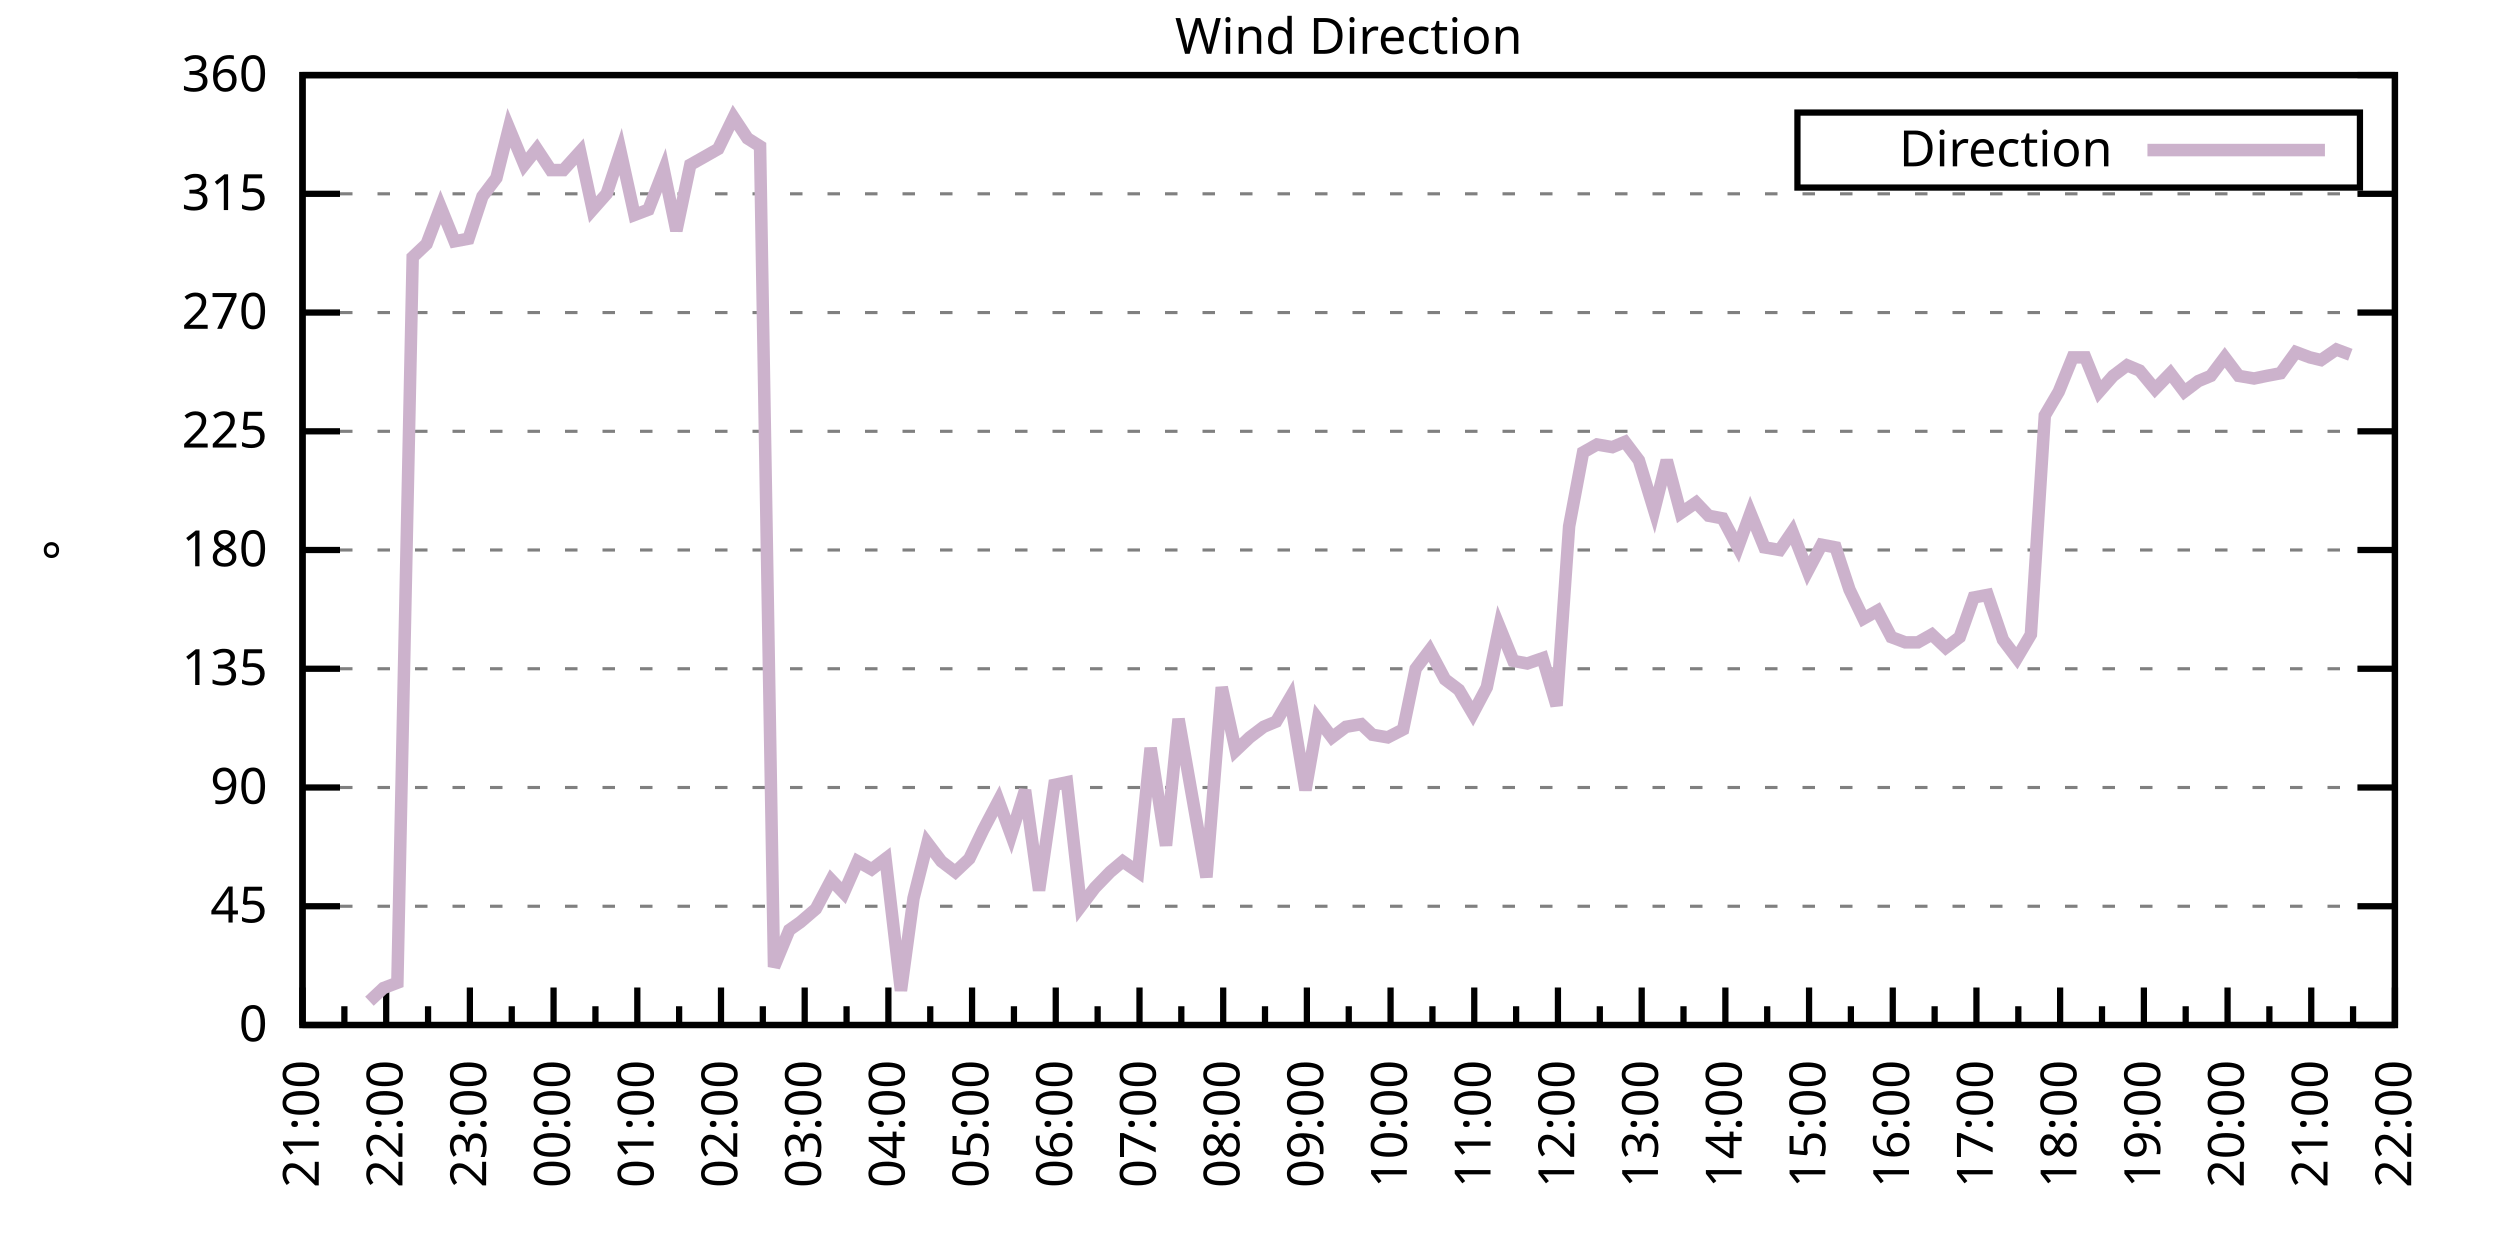
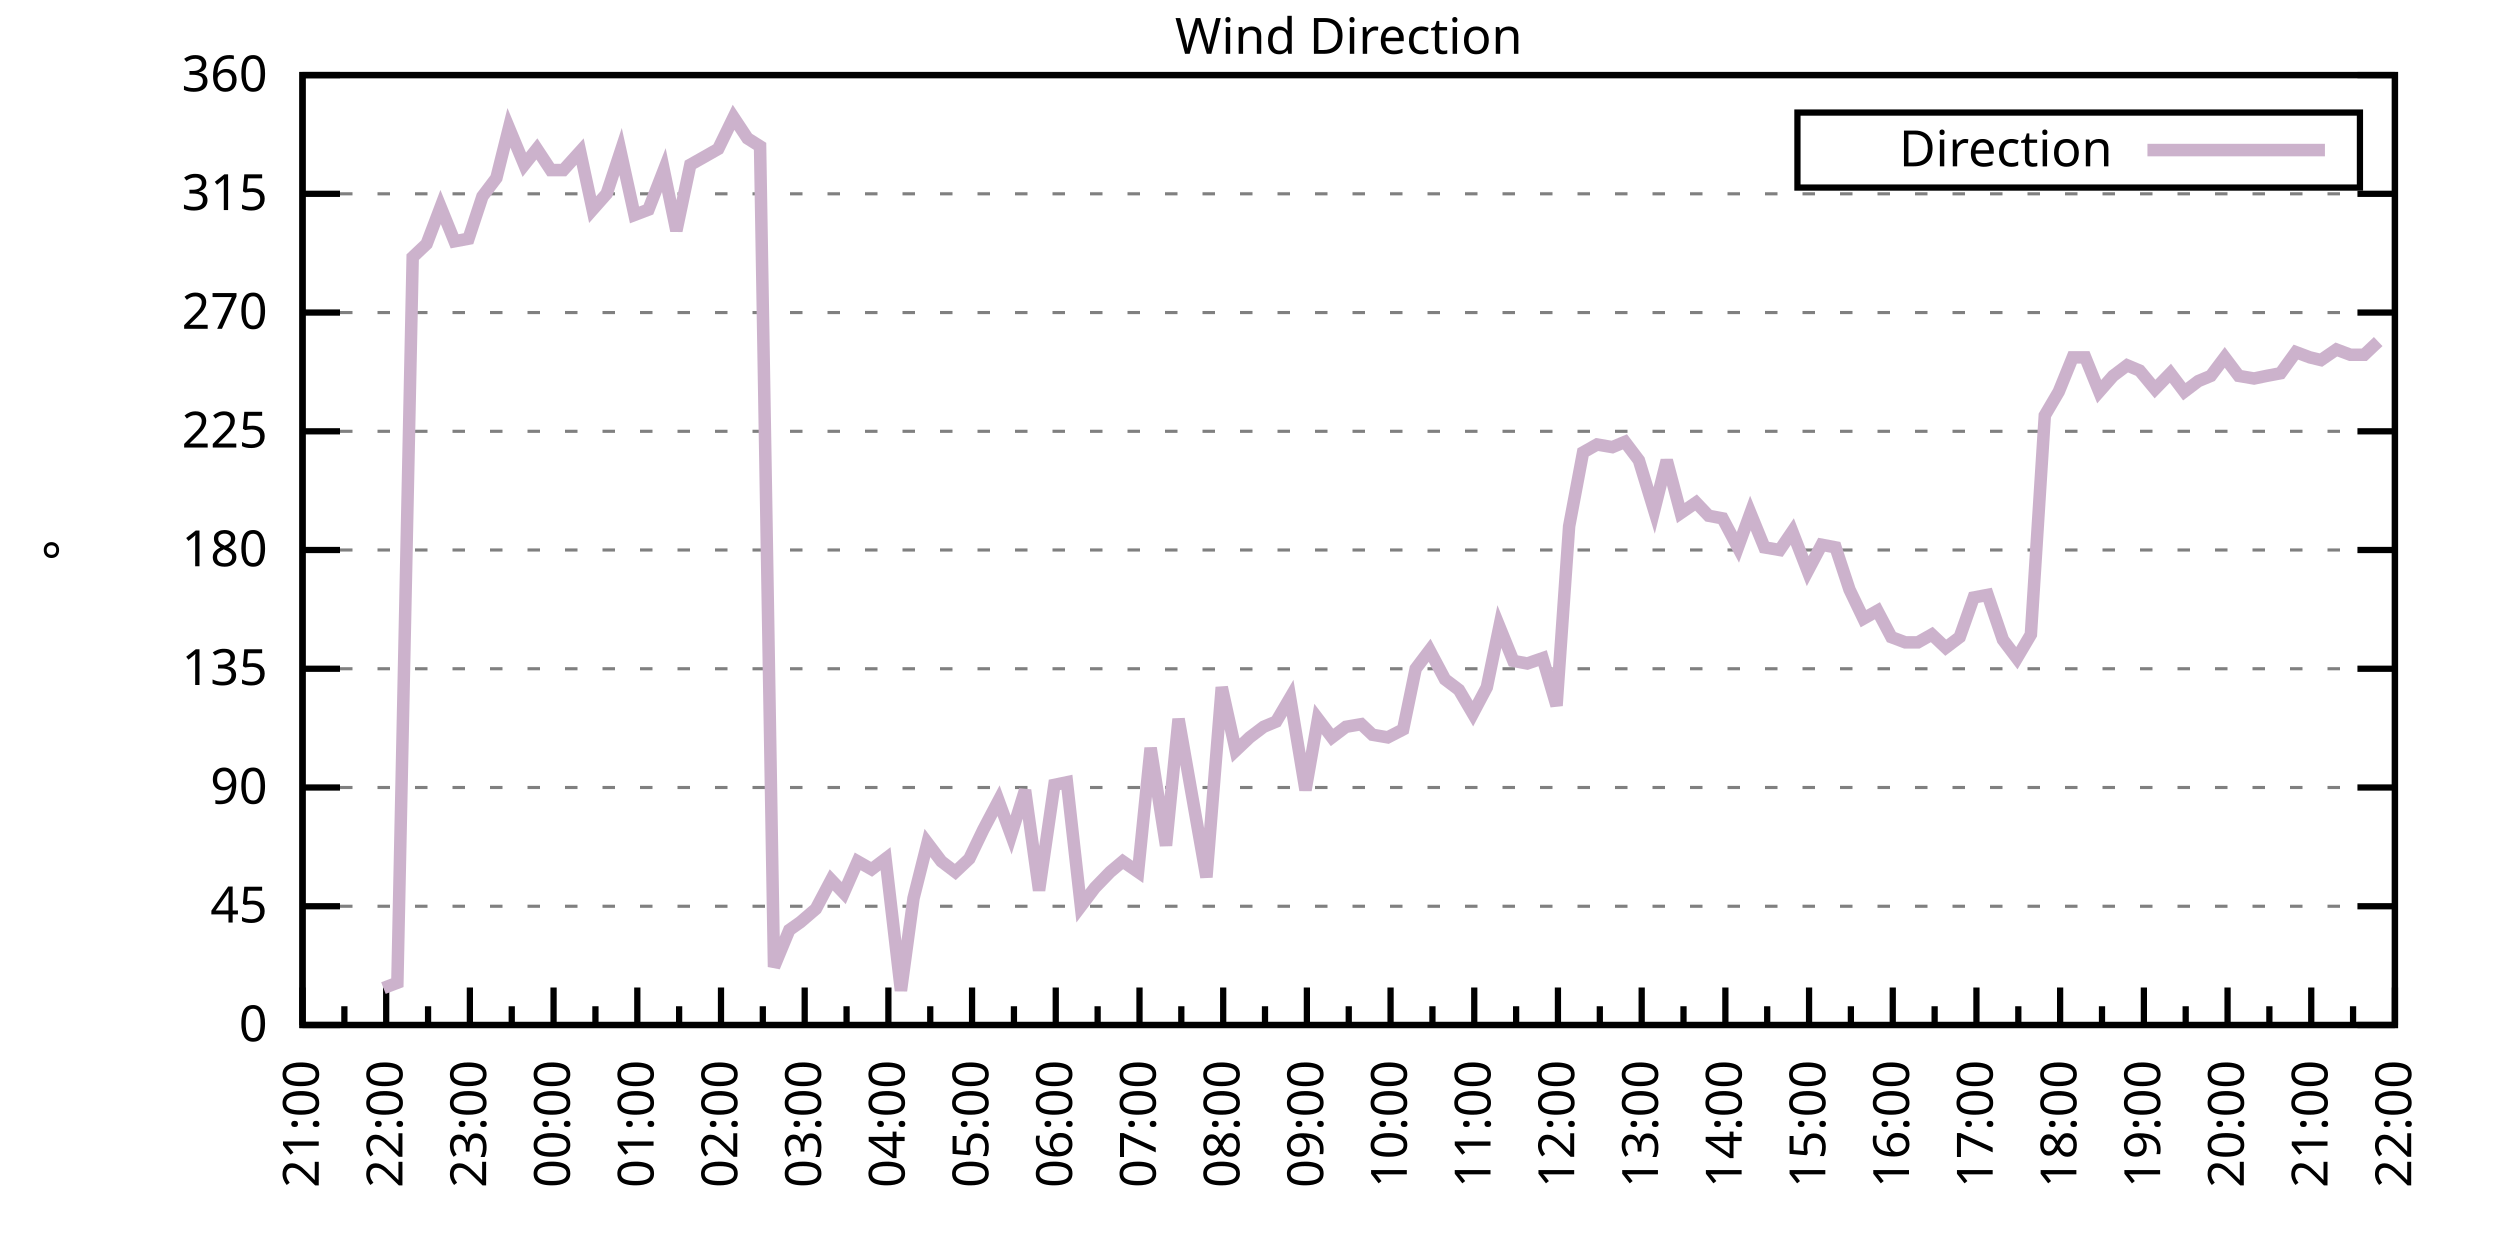
<svg xmlns="http://www.w3.org/2000/svg" xmlns:xlink="http://www.w3.org/1999/xlink" width="400" height="200" viewBox="0 0 400 200">
  <g id="gnuplot_canvas">
    <rect x="0" y="0" width="400" height="200" fill="none" />
    <defs>
      <circle id="gpDot" r="0.5" stroke-width="0.5" stroke="currentColor" />
      <path id="gpPt0" stroke-width="0.333" stroke="currentColor" d="M-1,0 h2 M0,-1 v2" />
      <path id="gpPt1" stroke-width="0.333" stroke="currentColor" d="M-1,-1 L1,1 M1,-1 L-1,1" />
      <path id="gpPt2" stroke-width="0.333" stroke="currentColor" d="M-1,0 L1,0 M0,-1 L0,1 M-1,-1 L1,1 M-1,1 L1,-1" />
      <rect id="gpPt3" stroke-width="0.333" stroke="currentColor" x="-1" y="-1" width="2" height="2" />
      <rect id="gpPt4" stroke-width="0.333" stroke="currentColor" fill="currentColor" x="-1" y="-1" width="2" height="2" />
      <circle id="gpPt5" stroke-width="0.333" stroke="currentColor" cx="0" cy="0" r="1" />
      <use xlink:href="#gpPt5" id="gpPt6" fill="currentColor" stroke="none" />
      <path id="gpPt7" stroke-width="0.333" stroke="currentColor" d="M0,-1.33 L-1.33,0.67 L1.33,0.67 z" />
      <use xlink:href="#gpPt7" id="gpPt8" fill="currentColor" stroke="none" />
      <use xlink:href="#gpPt7" id="gpPt9" stroke="currentColor" transform="rotate(180)" />
      <use xlink:href="#gpPt9" id="gpPt10" fill="currentColor" stroke="none" />
      <use xlink:href="#gpPt3" id="gpPt11" stroke="currentColor" transform="rotate(45)" />
      <use xlink:href="#gpPt11" id="gpPt12" fill="currentColor" stroke="none" />
      <path id="gpPt13" stroke-width="0.333" stroke="currentColor" d="M0,1.330 L1.265,0.411 L0.782,-1.067 L-0.782,-1.076 L-1.265,0.411 z" />
      <use xlink:href="#gpPt13" id="gpPt14" fill="currentColor" stroke="none" />
      <filter id="textbox" filterUnits="objectBoundingBox" x="0" y="0" height="1" width="1">
        <feFlood flood-color="white" flood-opacity="1" result="bgnd" />
        <feComposite in="SourceGraphic" in2="bgnd" operator="atop" />
      </filter>
      <filter id="greybox" filterUnits="objectBoundingBox" x="0" y="0" height="1" width="1">
        <feFlood flood-color="lightgrey" flood-opacity="1" result="grey" />
        <feComposite in="SourceGraphic" in2="grey" operator="atop" />
      </filter>
    </defs>
    <g fill="none" color="white" stroke="currentColor" stroke-width="1.00" stroke-linecap="butt" stroke-linejoin="miter">
</g>
    <g fill="none" color="black" stroke="currentColor" stroke-width="1.00" stroke-linecap="butt" stroke-linejoin="miter">
      <g stroke="none" shape-rendering="crispEdges">
        <polygon fill="rgb(255, 255, 255)" points="48.40,164.00 383.18,164.00 383.18,12.02 48.40,12.02 " />
      </g>
    </g>
    <g fill="none" color="black" stroke="currentColor" stroke-width="1.00" stroke-linecap="butt" stroke-linejoin="miter">
</g>
    <g fill="none" color="black" stroke="black" stroke-width="0.50" stroke-linecap="butt" stroke-linejoin="miter">
</g>
    <g fill="none" color="gray" stroke="currentColor" stroke-width="0.50" stroke-linecap="butt" stroke-linejoin="miter">
      <path stroke="gray" stroke-dasharray="2,4" class="gridline" d="M48.40,164.00 L383.19,164.00  " />
    </g>
    <g fill="none" color="gray" stroke="gray" stroke-width="1.00" stroke-linecap="butt" stroke-linejoin="miter">
</g>
    <g fill="none" color="black" stroke="currentColor" stroke-width="1.00" stroke-linecap="butt" stroke-linejoin="miter">
      <path stroke="black" d="M48.40,164.00 L54.40,164.00 M383.19,164.00 L377.19,164.00  " />
      <g transform="translate(42.80,166.60)" stroke="none" fill="black" font-family="Sans" font-size="8.00" text-anchor="end">
        <text>
          <tspan font-family="Sans"> 0</tspan>
        </text>
      </g>
    </g>
    <g fill="none" color="black" stroke="currentColor" stroke-width="1.00" stroke-linecap="butt" stroke-linejoin="miter">
</g>
    <g fill="none" color="black" stroke="black" stroke-width="0.50" stroke-linecap="butt" stroke-linejoin="miter">
</g>
    <g fill="none" color="gray" stroke="currentColor" stroke-width="0.50" stroke-linecap="butt" stroke-linejoin="miter">
      <path stroke="gray" stroke-dasharray="2,4" class="gridline" d="M48.40,145.00 L383.19,145.00  " />
    </g>
    <g fill="none" color="gray" stroke="gray" stroke-width="1.00" stroke-linecap="butt" stroke-linejoin="miter">
</g>
    <g fill="none" color="black" stroke="currentColor" stroke-width="1.00" stroke-linecap="butt" stroke-linejoin="miter">
      <path stroke="black" d="M48.40,145.00 L54.40,145.00 M383.19,145.00 L377.19,145.00  " />
      <g transform="translate(42.80,147.60)" stroke="none" fill="black" font-family="Sans" font-size="8.00" text-anchor="end">
        <text>
          <tspan font-family="Sans"> 45</tspan>
        </text>
      </g>
    </g>
    <g fill="none" color="black" stroke="currentColor" stroke-width="1.00" stroke-linecap="butt" stroke-linejoin="miter">
</g>
    <g fill="none" color="black" stroke="black" stroke-width="0.50" stroke-linecap="butt" stroke-linejoin="miter">
</g>
    <g fill="none" color="gray" stroke="currentColor" stroke-width="0.50" stroke-linecap="butt" stroke-linejoin="miter">
      <path stroke="gray" stroke-dasharray="2,4" class="gridline" d="M48.40,126.00 L383.19,126.00  " />
    </g>
    <g fill="none" color="gray" stroke="gray" stroke-width="1.00" stroke-linecap="butt" stroke-linejoin="miter">
</g>
    <g fill="none" color="black" stroke="currentColor" stroke-width="1.00" stroke-linecap="butt" stroke-linejoin="miter">
      <path stroke="black" d="M48.40,126.00 L54.40,126.00 M383.19,126.00 L377.19,126.00  " />
      <g transform="translate(42.80,128.60)" stroke="none" fill="black" font-family="Sans" font-size="8.00" text-anchor="end">
        <text>
          <tspan font-family="Sans"> 90</tspan>
        </text>
      </g>
    </g>
    <g fill="none" color="black" stroke="currentColor" stroke-width="1.00" stroke-linecap="butt" stroke-linejoin="miter">
</g>
    <g fill="none" color="black" stroke="black" stroke-width="0.50" stroke-linecap="butt" stroke-linejoin="miter">
</g>
    <g fill="none" color="gray" stroke="currentColor" stroke-width="0.50" stroke-linecap="butt" stroke-linejoin="miter">
      <path stroke="gray" stroke-dasharray="2,4" class="gridline" d="M48.40,107.00 L383.19,107.00  " />
    </g>
    <g fill="none" color="gray" stroke="gray" stroke-width="1.00" stroke-linecap="butt" stroke-linejoin="miter">
</g>
    <g fill="none" color="black" stroke="currentColor" stroke-width="1.00" stroke-linecap="butt" stroke-linejoin="miter">
      <path stroke="black" d="M48.40,107.00 L54.40,107.00 M383.19,107.00 L377.19,107.00  " />
      <g transform="translate(42.80,109.60)" stroke="none" fill="black" font-family="Sans" font-size="8.00" text-anchor="end">
        <text>
          <tspan font-family="Sans"> 135</tspan>
        </text>
      </g>
    </g>
    <g fill="none" color="black" stroke="currentColor" stroke-width="1.00" stroke-linecap="butt" stroke-linejoin="miter">
</g>
    <g fill="none" color="black" stroke="black" stroke-width="0.50" stroke-linecap="butt" stroke-linejoin="miter">
</g>
    <g fill="none" color="gray" stroke="currentColor" stroke-width="0.50" stroke-linecap="butt" stroke-linejoin="miter">
      <path stroke="gray" stroke-dasharray="2,4" class="gridline" d="M48.40,88.00 L383.19,88.00  " />
    </g>
    <g fill="none" color="gray" stroke="gray" stroke-width="1.00" stroke-linecap="butt" stroke-linejoin="miter">
</g>
    <g fill="none" color="black" stroke="currentColor" stroke-width="1.00" stroke-linecap="butt" stroke-linejoin="miter">
      <path stroke="black" d="M48.40,88.00 L54.40,88.00 M383.19,88.00 L377.19,88.00  " />
      <g transform="translate(42.80,90.60)" stroke="none" fill="black" font-family="Sans" font-size="8.00" text-anchor="end">
        <text>
          <tspan font-family="Sans"> 180</tspan>
        </text>
      </g>
    </g>
    <g fill="none" color="black" stroke="currentColor" stroke-width="1.00" stroke-linecap="butt" stroke-linejoin="miter">
</g>
    <g fill="none" color="black" stroke="black" stroke-width="0.50" stroke-linecap="butt" stroke-linejoin="miter">
</g>
    <g fill="none" color="gray" stroke="currentColor" stroke-width="0.50" stroke-linecap="butt" stroke-linejoin="miter">
      <path stroke="gray" stroke-dasharray="2,4" class="gridline" d="M48.40,69.01 L383.19,69.01  " />
    </g>
    <g fill="none" color="gray" stroke="gray" stroke-width="1.00" stroke-linecap="butt" stroke-linejoin="miter">
</g>
    <g fill="none" color="black" stroke="currentColor" stroke-width="1.00" stroke-linecap="butt" stroke-linejoin="miter">
      <path stroke="black" d="M48.40,69.01 L54.40,69.01 M383.19,69.01 L377.19,69.01  " />
      <g transform="translate(42.80,71.61)" stroke="none" fill="black" font-family="Sans" font-size="8.00" text-anchor="end">
        <text>
          <tspan font-family="Sans"> 225</tspan>
        </text>
      </g>
    </g>
    <g fill="none" color="black" stroke="currentColor" stroke-width="1.00" stroke-linecap="butt" stroke-linejoin="miter">
</g>
    <g fill="none" color="black" stroke="black" stroke-width="0.50" stroke-linecap="butt" stroke-linejoin="miter">
</g>
    <g fill="none" color="gray" stroke="currentColor" stroke-width="0.50" stroke-linecap="butt" stroke-linejoin="miter">
      <path stroke="gray" stroke-dasharray="2,4" class="gridline" d="M48.40,50.01 L383.19,50.01  " />
    </g>
    <g fill="none" color="gray" stroke="gray" stroke-width="1.00" stroke-linecap="butt" stroke-linejoin="miter">
</g>
    <g fill="none" color="black" stroke="currentColor" stroke-width="1.00" stroke-linecap="butt" stroke-linejoin="miter">
      <path stroke="black" d="M48.40,50.01 L54.40,50.01 M383.19,50.01 L377.19,50.01  " />
      <g transform="translate(42.80,52.61)" stroke="none" fill="black" font-family="Sans" font-size="8.00" text-anchor="end">
        <text>
          <tspan font-family="Sans"> 270</tspan>
        </text>
      </g>
    </g>
    <g fill="none" color="black" stroke="currentColor" stroke-width="1.00" stroke-linecap="butt" stroke-linejoin="miter">
</g>
    <g fill="none" color="black" stroke="black" stroke-width="0.50" stroke-linecap="butt" stroke-linejoin="miter">
</g>
    <g fill="none" color="gray" stroke="currentColor" stroke-width="0.50" stroke-linecap="butt" stroke-linejoin="miter">
      <path stroke="gray" stroke-dasharray="2,4" class="gridline" d="M48.40,31.01 L383.19,31.01  " />
    </g>
    <g fill="none" color="gray" stroke="gray" stroke-width="1.00" stroke-linecap="butt" stroke-linejoin="miter">
</g>
    <g fill="none" color="black" stroke="currentColor" stroke-width="1.00" stroke-linecap="butt" stroke-linejoin="miter">
      <path stroke="black" d="M48.40,31.01 L54.40,31.01 M383.19,31.01 L377.19,31.01  " />
      <g transform="translate(42.80,33.61)" stroke="none" fill="black" font-family="Sans" font-size="8.00" text-anchor="end">
        <text>
          <tspan font-family="Sans"> 315</tspan>
        </text>
      </g>
    </g>
    <g fill="none" color="black" stroke="currentColor" stroke-width="1.00" stroke-linecap="butt" stroke-linejoin="miter">
</g>
    <g fill="none" color="black" stroke="black" stroke-width="0.50" stroke-linecap="butt" stroke-linejoin="miter">
</g>
    <g fill="none" color="gray" stroke="currentColor" stroke-width="0.50" stroke-linecap="butt" stroke-linejoin="miter">
      <path stroke="gray" stroke-dasharray="2,4" class="gridline" d="M48.40,12.01 L383.19,12.01  " />
    </g>
    <g fill="none" color="gray" stroke="gray" stroke-width="1.00" stroke-linecap="butt" stroke-linejoin="miter">
</g>
    <g fill="none" color="black" stroke="currentColor" stroke-width="1.00" stroke-linecap="butt" stroke-linejoin="miter">
      <path stroke="black" d="M48.40,12.01 L54.40,12.01 M383.19,12.01 L377.19,12.01  " />
      <g transform="translate(42.80,14.61)" stroke="none" fill="black" font-family="Sans" font-size="8.00" text-anchor="end">
        <text>
          <tspan font-family="Sans"> 360</tspan>
        </text>
      </g>
    </g>
    <g fill="none" color="black" stroke="currentColor" stroke-width="1.00" stroke-linecap="butt" stroke-linejoin="miter">
      <path stroke="black" d="M48.40,164.00 L48.40,158.00  " />
      <g transform="translate(51.00,169.60) rotate(270)" stroke="none" fill="black" font-family="Sans" font-size="8.00" text-anchor="end">
        <text>
          <tspan font-family="Sans">21:00</tspan>
        </text>
      </g>
    </g>
    <g fill="none" color="black" stroke="currentColor" stroke-width="1.00" stroke-linecap="butt" stroke-linejoin="miter">
      <path stroke="black" d="M55.10,164.00 L55.10,161.00 M61.79,164.00 L61.79,158.00  " />
      <g transform="translate(64.39,169.60) rotate(270)" stroke="none" fill="black" font-family="Sans" font-size="8.00" text-anchor="end">
        <text>
          <tspan font-family="Sans">22:00</tspan>
        </text>
      </g>
    </g>
    <g fill="none" color="black" stroke="currentColor" stroke-width="1.00" stroke-linecap="butt" stroke-linejoin="miter">
      <path stroke="black" d="M68.49,164.00 L68.49,161.00 M75.18,164.00 L75.18,158.00  " />
      <g transform="translate(77.78,169.60) rotate(270)" stroke="none" fill="black" font-family="Sans" font-size="8.00" text-anchor="end">
        <text>
          <tspan font-family="Sans">23:00</tspan>
        </text>
      </g>
    </g>
    <g fill="none" color="black" stroke="currentColor" stroke-width="1.00" stroke-linecap="butt" stroke-linejoin="miter">
      <path stroke="black" d="M81.88,164.00 L81.88,161.00 M88.57,164.00 L88.57,158.00  " />
      <g transform="translate(91.17,169.60) rotate(270)" stroke="none" fill="black" font-family="Sans" font-size="8.00" text-anchor="end">
        <text>
          <tspan font-family="Sans">00:00</tspan>
        </text>
      </g>
    </g>
    <g fill="none" color="black" stroke="currentColor" stroke-width="1.00" stroke-linecap="butt" stroke-linejoin="miter">
      <path stroke="black" d="M95.27,164.00 L95.27,161.00 M101.97,164.00 L101.97,158.00  " />
      <g transform="translate(104.57,169.60) rotate(270)" stroke="none" fill="black" font-family="Sans" font-size="8.00" text-anchor="end">
        <text>
          <tspan font-family="Sans">01:00</tspan>
        </text>
      </g>
    </g>
    <g fill="none" color="black" stroke="currentColor" stroke-width="1.00" stroke-linecap="butt" stroke-linejoin="miter">
      <path stroke="black" d="M108.66,164.00 L108.66,161.00 M115.36,164.00 L115.36,158.00  " />
      <g transform="translate(117.96,169.60) rotate(270)" stroke="none" fill="black" font-family="Sans" font-size="8.00" text-anchor="end">
        <text>
          <tspan font-family="Sans">02:00</tspan>
        </text>
      </g>
    </g>
    <g fill="none" color="black" stroke="currentColor" stroke-width="1.00" stroke-linecap="butt" stroke-linejoin="miter">
      <path stroke="black" d="M122.05,164.00 L122.05,161.00 M128.75,164.00 L128.75,158.00  " />
      <g transform="translate(131.35,169.60) rotate(270)" stroke="none" fill="black" font-family="Sans" font-size="8.00" text-anchor="end">
        <text>
          <tspan font-family="Sans">03:00</tspan>
        </text>
      </g>
    </g>
    <g fill="none" color="black" stroke="currentColor" stroke-width="1.00" stroke-linecap="butt" stroke-linejoin="miter">
      <path stroke="black" d="M135.45,164.00 L135.45,161.00 M142.14,164.00 L142.14,158.00  " />
      <g transform="translate(144.74,169.60) rotate(270)" stroke="none" fill="black" font-family="Sans" font-size="8.00" text-anchor="end">
        <text>
          <tspan font-family="Sans">04:00</tspan>
        </text>
      </g>
    </g>
    <g fill="none" color="black" stroke="currentColor" stroke-width="1.00" stroke-linecap="butt" stroke-linejoin="miter">
      <path stroke="black" d="M148.84,164.00 L148.84,161.00 M155.53,164.00 L155.53,158.00  " />
      <g transform="translate(158.13,169.60) rotate(270)" stroke="none" fill="black" font-family="Sans" font-size="8.00" text-anchor="end">
        <text>
          <tspan font-family="Sans">05:00</tspan>
        </text>
      </g>
    </g>
    <g fill="none" color="black" stroke="currentColor" stroke-width="1.00" stroke-linecap="butt" stroke-linejoin="miter">
      <path stroke="black" d="M162.23,164.00 L162.23,161.00 M168.92,164.00 L168.92,158.00  " />
      <g transform="translate(171.52,169.60) rotate(270)" stroke="none" fill="black" font-family="Sans" font-size="8.00" text-anchor="end">
        <text>
          <tspan font-family="Sans">06:00</tspan>
        </text>
      </g>
    </g>
    <g fill="none" color="black" stroke="currentColor" stroke-width="1.00" stroke-linecap="butt" stroke-linejoin="miter">
      <path stroke="black" d="M175.62,164.00 L175.62,161.00 M182.32,164.00 L182.32,158.00  " />
      <g transform="translate(184.92,169.60) rotate(270)" stroke="none" fill="black" font-family="Sans" font-size="8.00" text-anchor="end">
        <text>
          <tspan font-family="Sans">07:00</tspan>
        </text>
      </g>
    </g>
    <g fill="none" color="black" stroke="currentColor" stroke-width="1.00" stroke-linecap="butt" stroke-linejoin="miter">
      <path stroke="black" d="M189.01,164.00 L189.01,161.00 M195.71,164.00 L195.71,158.00  " />
      <g transform="translate(198.31,169.60) rotate(270)" stroke="none" fill="black" font-family="Sans" font-size="8.00" text-anchor="end">
        <text>
          <tspan font-family="Sans">08:00</tspan>
        </text>
      </g>
    </g>
    <g fill="none" color="black" stroke="currentColor" stroke-width="1.00" stroke-linecap="butt" stroke-linejoin="miter">
      <path stroke="black" d="M202.40,164.00 L202.40,161.00 M209.10,164.00 L209.10,158.00  " />
      <g transform="translate(211.70,169.60) rotate(270)" stroke="none" fill="black" font-family="Sans" font-size="8.00" text-anchor="end">
        <text>
          <tspan font-family="Sans">09:00</tspan>
        </text>
      </g>
    </g>
    <g fill="none" color="black" stroke="currentColor" stroke-width="1.00" stroke-linecap="butt" stroke-linejoin="miter">
      <path stroke="black" d="M215.80,164.00 L215.80,161.00 M222.49,164.00 L222.49,158.00  " />
      <g transform="translate(225.09,169.60) rotate(270)" stroke="none" fill="black" font-family="Sans" font-size="8.00" text-anchor="end">
        <text>
          <tspan font-family="Sans">10:00</tspan>
        </text>
      </g>
    </g>
    <g fill="none" color="black" stroke="currentColor" stroke-width="1.00" stroke-linecap="butt" stroke-linejoin="miter">
      <path stroke="black" d="M229.19,164.00 L229.19,161.00 M235.88,164.00 L235.88,158.00  " />
      <g transform="translate(238.48,169.60) rotate(270)" stroke="none" fill="black" font-family="Sans" font-size="8.00" text-anchor="end">
        <text>
          <tspan font-family="Sans">11:00</tspan>
        </text>
      </g>
    </g>
    <g fill="none" color="black" stroke="currentColor" stroke-width="1.00" stroke-linecap="butt" stroke-linejoin="miter">
      <path stroke="black" d="M242.58,164.00 L242.58,161.00 M249.27,164.00 L249.27,158.00  " />
      <g transform="translate(251.87,169.60) rotate(270)" stroke="none" fill="black" font-family="Sans" font-size="8.00" text-anchor="end">
        <text>
          <tspan font-family="Sans">12:00</tspan>
        </text>
      </g>
    </g>
    <g fill="none" color="black" stroke="currentColor" stroke-width="1.00" stroke-linecap="butt" stroke-linejoin="miter">
      <path stroke="black" d="M255.97,164.00 L255.97,161.00 M262.67,164.00 L262.67,158.00  " />
      <g transform="translate(265.27,169.60) rotate(270)" stroke="none" fill="black" font-family="Sans" font-size="8.00" text-anchor="end">
        <text>
          <tspan font-family="Sans">13:00</tspan>
        </text>
      </g>
    </g>
    <g fill="none" color="black" stroke="currentColor" stroke-width="1.00" stroke-linecap="butt" stroke-linejoin="miter">
      <path stroke="black" d="M269.36,164.00 L269.36,161.00 M276.06,164.00 L276.06,158.00  " />
      <g transform="translate(278.66,169.60) rotate(270)" stroke="none" fill="black" font-family="Sans" font-size="8.00" text-anchor="end">
        <text>
          <tspan font-family="Sans">14:00</tspan>
        </text>
      </g>
    </g>
    <g fill="none" color="black" stroke="currentColor" stroke-width="1.00" stroke-linecap="butt" stroke-linejoin="miter">
      <path stroke="black" d="M282.75,164.00 L282.75,161.00 M289.45,164.00 L289.45,158.00  " />
      <g transform="translate(292.05,169.60) rotate(270)" stroke="none" fill="black" font-family="Sans" font-size="8.00" text-anchor="end">
        <text>
          <tspan font-family="Sans">15:00</tspan>
        </text>
      </g>
    </g>
    <g fill="none" color="black" stroke="currentColor" stroke-width="1.00" stroke-linecap="butt" stroke-linejoin="miter">
      <path stroke="black" d="M296.14,164.00 L296.14,161.00 M302.84,164.00 L302.84,158.00  " />
      <g transform="translate(305.44,169.60) rotate(270)" stroke="none" fill="black" font-family="Sans" font-size="8.00" text-anchor="end">
        <text>
          <tspan font-family="Sans">16:00</tspan>
        </text>
      </g>
    </g>
    <g fill="none" color="black" stroke="currentColor" stroke-width="1.00" stroke-linecap="butt" stroke-linejoin="miter">
      <path stroke="black" d="M309.54,164.00 L309.54,161.00 M316.23,164.00 L316.23,158.00  " />
      <g transform="translate(318.83,169.60) rotate(270)" stroke="none" fill="black" font-family="Sans" font-size="8.00" text-anchor="end">
        <text>
          <tspan font-family="Sans">17:00</tspan>
        </text>
      </g>
    </g>
    <g fill="none" color="black" stroke="currentColor" stroke-width="1.00" stroke-linecap="butt" stroke-linejoin="miter">
      <path stroke="black" d="M322.93,164.00 L322.93,161.00 M329.62,164.00 L329.62,158.00  " />
      <g transform="translate(332.22,169.60) rotate(270)" stroke="none" fill="black" font-family="Sans" font-size="8.00" text-anchor="end">
        <text>
          <tspan font-family="Sans">18:00</tspan>
        </text>
      </g>
    </g>
    <g fill="none" color="black" stroke="currentColor" stroke-width="1.00" stroke-linecap="butt" stroke-linejoin="miter">
      <path stroke="black" d="M336.32,164.00 L336.32,161.00 M343.02,164.00 L343.02,158.00  " />
      <g transform="translate(345.62,169.60) rotate(270)" stroke="none" fill="black" font-family="Sans" font-size="8.00" text-anchor="end">
        <text>
          <tspan font-family="Sans">19:00</tspan>
        </text>
      </g>
    </g>
    <g fill="none" color="black" stroke="currentColor" stroke-width="1.00" stroke-linecap="butt" stroke-linejoin="miter">
      <path stroke="black" d="M349.71,164.00 L349.71,161.00 M356.41,164.00 L356.41,158.00  " />
      <g transform="translate(359.01,169.60) rotate(270)" stroke="none" fill="black" font-family="Sans" font-size="8.00" text-anchor="end">
        <text>
          <tspan font-family="Sans">20:00</tspan>
        </text>
      </g>
    </g>
    <g fill="none" color="black" stroke="currentColor" stroke-width="1.00" stroke-linecap="butt" stroke-linejoin="miter">
      <path stroke="black" d="M363.10,164.00 L363.10,161.00 M369.80,164.00 L369.80,158.00  " />
      <g transform="translate(372.40,169.60) rotate(270)" stroke="none" fill="black" font-family="Sans" font-size="8.00" text-anchor="end">
        <text>
          <tspan font-family="Sans">21:00</tspan>
        </text>
      </g>
    </g>
    <g fill="none" color="black" stroke="currentColor" stroke-width="1.00" stroke-linecap="butt" stroke-linejoin="miter">
      <path stroke="black" d="M376.49,164.00 L376.49,161.00 M383.19,164.00 L383.19,158.00  " />
      <g transform="translate(385.79,169.60) rotate(270)" stroke="none" fill="black" font-family="Sans" font-size="8.00" text-anchor="end">
        <text>
          <tspan font-family="Sans">22:00</tspan>
        </text>
      </g>
    </g>
    <g fill="none" color="black" stroke="currentColor" stroke-width="1.00" stroke-linecap="butt" stroke-linejoin="miter">
</g>
    <g fill="none" color="black" stroke="currentColor" stroke-width="1.00" stroke-linecap="butt" stroke-linejoin="miter">
      <path stroke="black" d="M48.40,12.01 L48.40,164.00 L383.19,164.00 L383.19,12.01 L48.40,12.01 Z  " />
    </g>
    <g fill="none" color="black" stroke="currentColor" stroke-width="1.00" stroke-linecap="butt" stroke-linejoin="miter">
      <g transform="translate(12.80,88.01) rotate(270)" stroke="none" fill="black" font-family="Sans" font-size="8.00" text-anchor="middle">
        <text>
          <tspan font-family="Sans">°</tspan>
        </text>
      </g>
    </g>
    <g fill="none" color="black" stroke="currentColor" stroke-width="1.00" stroke-linecap="butt" stroke-linejoin="miter">
</g>
    <g fill="none" color="black" stroke="currentColor" stroke-width="1.00" stroke-linecap="butt" stroke-linejoin="miter">
      <path stroke="black" d="M287.59,30.01 L287.59,18.01 L377.59,18.01 L377.59,30.01 L287.59,30.01 Z  " />
    </g>
    <g id="Wind_direction_plot_1">
      <g fill="none" color="white" stroke="black" stroke-width="2.00" stroke-linecap="butt" stroke-linejoin="miter">
</g>
      <g fill="none" color="black" stroke="currentColor" stroke-width="2.00" stroke-linecap="butt" stroke-linejoin="miter">
        <g transform="translate(337.99,26.61)" stroke="none" fill="black" font-family="Sans" font-size="8.00" text-anchor="end">
          <text>
            <tspan font-family="Sans">Direction</tspan>
          </text>
        </g>
      </g>
      <g fill="none" color="black" stroke="currentColor" stroke-width="2.00" stroke-linecap="butt" stroke-linejoin="miter">
-         <path stroke="rgb(204, 178, 204)" d="M343.59,24.01 L371.99,24.01 M59.11,160.20 L61.35,158.09 L63.58,157.24 L66.03,41.14 L68.26,39.03 L70.50,33.12   L72.73,38.61 L74.96,38.19 L77.19,31.43 L79.42,28.48 L81.43,20.45 L83.89,26.36 L85.90,23.83 L88.13,27.21   L90.14,27.21 L92.82,24.25 L94.82,33.54 L97.06,31.01 L99.29,24.25 L101.52,34.39 L103.75,33.54 L106.21,27.21   L108.22,36.92 L110.45,26.36 L112.68,25.10 L114.91,23.83 L117.37,18.77 L119.60,22.14 L121.61,23.41 L123.84,154.71   L126.29,148.80 L128.08,147.53 L130.54,145.42 L132.99,140.78 L135.00,142.89 L137.23,137.82 L139.46,139.09 L141.69,137.40   L144.15,158.51 L146.16,143.73 L148.39,134.87 L150.62,137.82 L152.85,139.51 L155.09,137.40 L157.32,132.76 L159.77,128.11   L161.78,133.60 L164.01,126.42 L166.25,142.47 L168.70,125.58 L170.71,125.16 L172.94,145.00 L175.17,142.05 L177.63,139.51   L179.64,137.82 L182.09,139.51 L184.10,119.67 L186.56,135.29 L188.57,115.03 L191.02,128.96 L193.03,140.36 L195.48,109.96   L197.72,120.09 L199.95,117.98 L202.18,116.29 L204.19,115.45 L206.42,111.65 L208.88,126.42 L210.88,115.03 L213.12,117.98   L215.35,116.29 L217.80,115.87 L219.59,117.56 L222.04,117.98 L224.50,116.71 L226.51,107.00 L228.74,104.05 L231.20,108.69   L233.43,110.38 L235.66,114.18 L237.89,109.96 L239.90,100.25 L242.13,105.74 L244.36,106.16 L246.82,105.31 L249.05,112.91   L251.06,84.21 L253.29,72.38 L255.52,71.12 L257.98,71.54 L259.99,70.70 L262.22,73.65 L264.67,81.67 L266.68,73.65   L268.92,82.09 L271.37,80.41 L273.38,82.52 L275.61,82.94 L278.07,87.58 L280.07,82.09 L282.31,87.58 L284.76,88.00   L286.77,85.05 L289.23,91.38 L291.46,87.16 L293.69,87.58 L295.92,94.34 L298.15,98.98 L300.39,97.72 L302.62,101.94   L304.85,102.78 L306.86,102.78 L309.09,101.52 L311.32,103.63 L313.55,101.94 L315.79,95.60 L318.02,95.18 L320.47,102.36   L322.70,105.31 L324.94,101.52 L327.17,66.47 L329.40,62.67 L331.63,57.18 L333.64,57.18 L335.87,62.67 L338.10,60.14   L340.34,58.45 L342.35,59.30 L344.80,62.25 L347.26,59.72 L349.49,62.67 L351.72,60.98 L353.73,60.14 L355.96,57.18   L358.19,60.14 L360.65,60.56 L362.66,60.14 L364.89,59.72 L367.34,56.34 L369.58,57.18 L371.36,57.61 L373.82,55.92   L376.05,56.76  " />
+         <path stroke="rgb(204, 178, 204)" d="M343.59,24.01 L371.99,24.01 M61.35,158.09 L63.58,157.24 L66.03,41.14 L68.26,39.03 L70.50,33.12 L72.73,38.61   L74.96,38.19 L77.19,31.43 L79.42,28.48 L81.43,20.45 L83.89,26.36 L85.90,23.83 L88.13,27.21 L90.14,27.21   L92.82,24.25 L94.82,33.54 L97.06,31.01 L99.29,24.25 L101.52,34.39 L103.75,33.54 L106.21,27.21 L108.22,36.92   L110.45,26.36 L112.68,25.10 L114.91,23.83 L117.37,18.77 L119.60,22.14 L121.61,23.41 L123.84,154.71 L126.29,148.80   L128.08,147.53 L130.54,145.42 L132.99,140.78 L135.00,142.89 L137.23,137.82 L139.46,139.09 L141.69,137.40 L144.15,158.51   L146.16,143.73 L148.39,134.87 L150.62,137.82 L152.85,139.51 L155.09,137.40 L157.32,132.76 L159.77,128.11 L161.78,133.60   L164.01,126.42 L166.25,142.47 L168.70,125.58 L170.71,125.16 L172.94,145.00 L175.17,142.05 L177.63,139.51 L179.64,137.82   L182.09,139.51 L184.10,119.67 L186.56,135.29 L188.57,115.03 L191.02,128.96 L193.03,140.36 L195.48,109.96 L197.72,120.09   L199.95,117.98 L202.18,116.29 L204.19,115.45 L206.42,111.65 L208.88,126.42 L210.88,115.03 L213.12,117.98 L215.35,116.29   L217.80,115.87 L219.59,117.56 L222.04,117.98 L224.50,116.71 L226.51,107.00 L228.74,104.05 L231.20,108.69 L233.43,110.38   L235.66,114.18 L237.89,109.96 L239.90,100.25 L242.13,105.74 L244.36,106.16 L246.82,105.31 L249.05,112.91 L251.06,84.21   L253.29,72.38 L255.52,71.12 L257.98,71.54 L259.99,70.70 L262.22,73.65 L264.67,81.67 L266.68,73.65 L268.92,82.09   L271.37,80.41 L273.38,82.52 L275.61,82.94 L278.07,87.58 L280.07,82.09 L282.31,87.58 L284.76,88.00 L286.77,85.05   L289.23,91.38 L291.46,87.16 L293.69,87.58 L295.92,94.34 L298.15,98.98 L300.39,97.72 L302.62,101.94 L304.85,102.78   L306.86,102.78 L309.09,101.52 L311.32,103.63 L313.55,101.94 L315.79,95.60 L318.02,95.18 L320.47,102.36 L322.70,105.31   L324.94,101.52 L327.17,66.47 L329.40,62.67 L331.63,57.18 L333.64,57.18 L335.87,62.67 L338.10,60.14 L340.34,58.45   L342.35,59.30 L344.80,62.25 L347.26,59.72 L349.49,62.67 L351.72,60.98 L353.73,60.14 L355.96,57.18 L358.19,60.14   L360.65,60.56 L362.66,60.14 L364.89,59.72 L367.34,56.34 L369.58,57.18 L371.36,57.61 L373.82,55.92 L376.05,56.76   L378.28,56.76 L380.51,54.65  " />
      </g>
    </g>
    <g fill="none" color="black" stroke="currentColor" stroke-width="2.00" stroke-linecap="butt" stroke-linejoin="miter">
</g>
    <g fill="none" color="black" stroke="black" stroke-width="1.00" stroke-linecap="butt" stroke-linejoin="miter">
</g>
    <g fill="none" color="black" stroke="currentColor" stroke-width="1.00" stroke-linecap="butt" stroke-linejoin="miter">
      <path stroke="black" d="M48.40,12.01 L48.40,164.00 L383.19,164.00 L383.19,12.01 L48.40,12.01 Z  " />
    </g>
    <g fill="none" color="black" stroke="currentColor" stroke-width="1.00" stroke-linecap="butt" stroke-linejoin="miter">
      <g transform="translate(215.79,8.61)" stroke="none" fill="black" font-family="Sans" font-size="8.00" text-anchor="middle">
        <text>
          <tspan font-family="Sans">Wind Direction</tspan>
        </text>
      </g>
    </g>
    <g fill="none" color="black" stroke="currentColor" stroke-width="1.00" stroke-linecap="butt" stroke-linejoin="miter">
</g>
  </g>
</svg>
